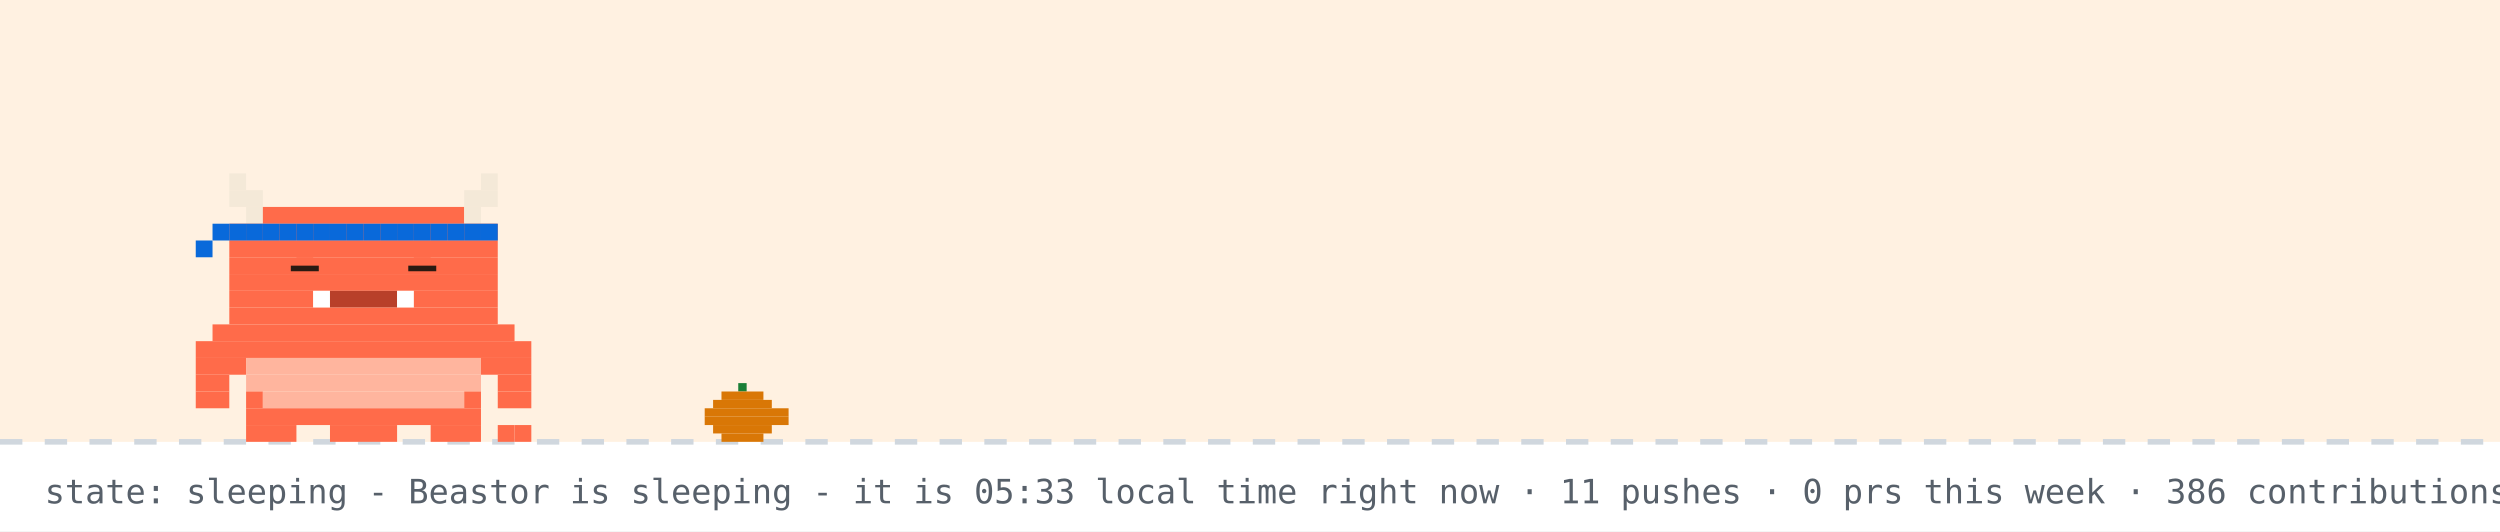
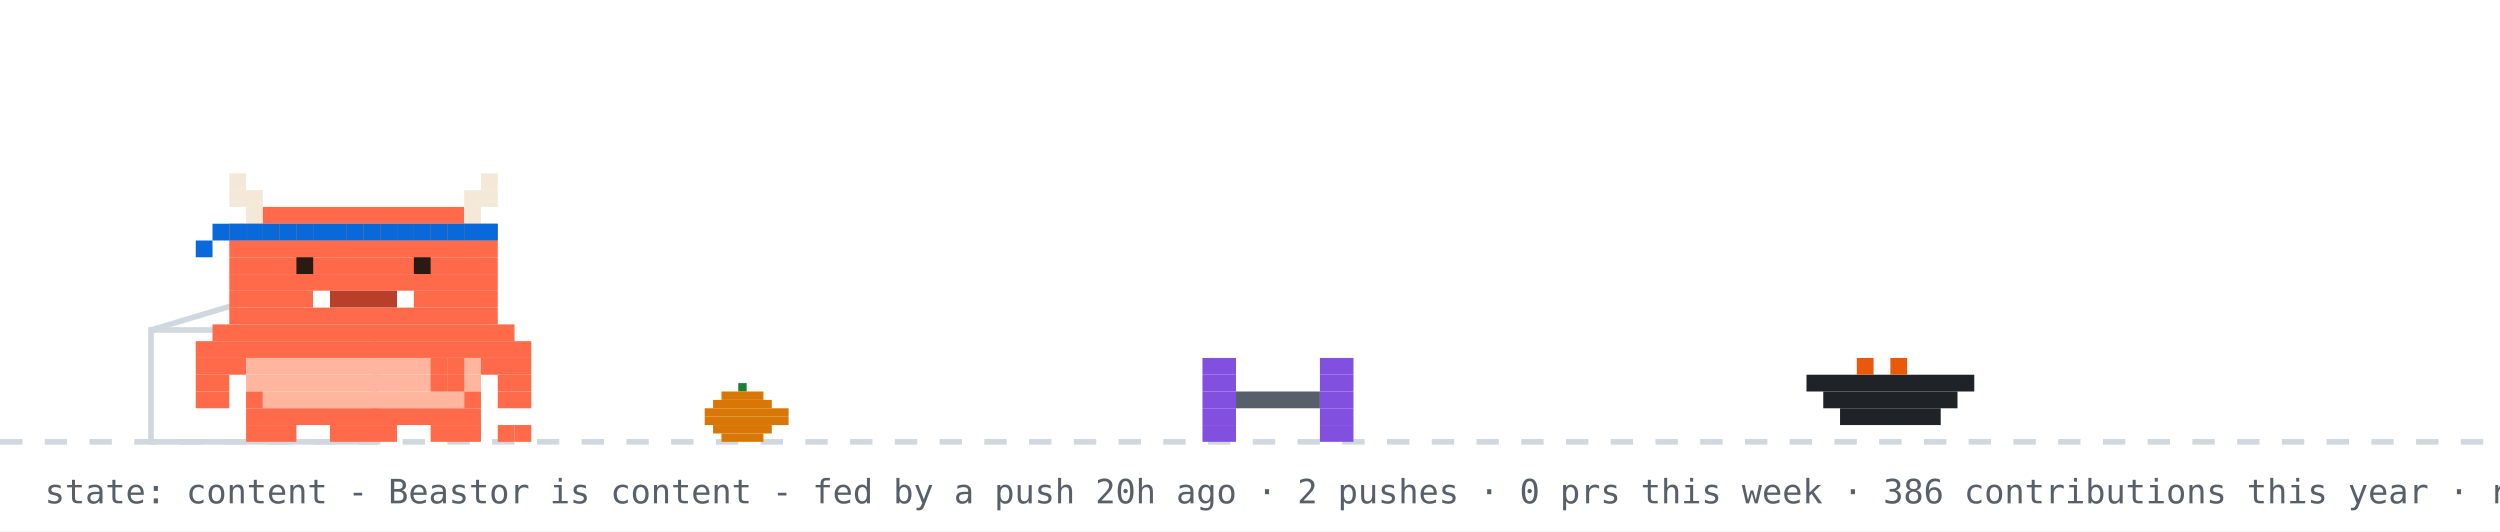
- <svg xmlns="http://www.w3.org/2000/svg" width="894" height="190" viewBox="0 0 894 190" role="img" aria-label="Beastor: sleeping">
+ <svg xmlns="http://www.w3.org/2000/svg" width="894" height="190" viewBox="0 0 894 190" role="img" aria-label="Beastor: content">
  <rect width="894" height="190" fill="#ffffff" />
-   <rect width="894" height="158" fill="#ffd8a8" opacity="0.35" />
  <line x1="0" y1="158" x2="894" y2="158" stroke="#d0d7de" stroke-width="2" stroke-dasharray="8 8" />
  <rect x="264" y="137" width="3" height="3" fill="#1a7f37" />
  <rect x="258" y="140" width="15" height="3" fill="#d97706" />
  <rect x="255" y="143" width="21" height="3" fill="#d97706" />
  <rect x="252" y="146" width="30" height="3" fill="#d97706" />
  <rect x="252" y="149" width="30" height="3" fill="#d97706" />
  <rect x="255" y="152" width="21" height="3" fill="#d97706" />
  <rect x="258" y="155" width="15" height="3" fill="#d97706" />
-   <g>
-     <animateTransform attributeName="transform" type="translate" values="0 0;0 3;0 0" dur="3s" repeatCount="indefinite" />
-     <rect x="82" y="62" width="6" height="6" fill="#F4E9D8" />
-     <rect x="172" y="62" width="6" height="6" fill="#F4E9D8" />
-     <rect x="82" y="68" width="12" height="6" fill="#F4E9D8" />
-     <rect x="166" y="68" width="12" height="6" fill="#F4E9D8" />
-     <rect x="88" y="74" width="6" height="6" fill="#F4E9D8" />
-     <rect x="94" y="74" width="72" height="6" fill="#FF6B4A" />
-     <rect x="166" y="74" width="6" height="6" fill="#F4E9D8" />
-     <rect x="82" y="80" width="96" height="6" fill="#FF6B4A" />
-     <rect x="82" y="86" width="96" height="6" fill="#FF6B4A" />
-     <rect x="82" y="92" width="96" height="6" fill="#FF6B4A" />
-     <rect x="82" y="98" width="96" height="6" fill="#FF6B4A" />
-     <rect x="82" y="104" width="30" height="6" fill="#FF6B4A" />
-     <rect x="112" y="104" width="6" height="6" fill="#FFFFFF" />
-     <rect x="118" y="104" width="24" height="6" fill="#B8402A" />
-     <rect x="142" y="104" width="6" height="6" fill="#FFFFFF" />
-     <rect x="148" y="104" width="30" height="6" fill="#FF6B4A" />
-     <rect x="82" y="110" width="96" height="6" fill="#FF6B4A" />
-     <rect x="76" y="116" width="108" height="6" fill="#FF6B4A" />
-     <rect x="70" y="122" width="120" height="6" fill="#FF6B4A" />
-     <rect x="70" y="128" width="18" height="6" fill="#FF6B4A" />
-     <rect x="88" y="128" width="84" height="6" fill="#FFB59E" />
-     <rect x="172" y="128" width="18" height="6" fill="#FF6B4A" />
-     <rect x="70" y="134" width="12" height="6" fill="#FF6B4A" />
-     <rect x="88" y="134" width="84" height="6" fill="#FFB59E" />
-     <rect x="178" y="134" width="12" height="6" fill="#FF6B4A" />
-     <rect x="70" y="140" width="12" height="6" fill="#FF6B4A" />
-     <rect x="88" y="140" width="6" height="6" fill="#FF6B4A" />
-     <rect x="94" y="140" width="72" height="6" fill="#FFB59E" />
-     <rect x="166" y="140" width="6" height="6" fill="#FF6B4A" />
-     <rect x="178" y="140" width="12" height="6" fill="#FF6B4A" />
-     <rect x="88" y="146" width="84" height="6" fill="#FF6B4A" />
-     <rect x="88" y="152" width="18" height="6" fill="#FF6B4A" />
-     <rect x="118" y="152" width="24" height="6" fill="#FF6B4A" />
-     <rect x="154" y="152" width="18" height="6" fill="#FF6B4A" />
-     <rect x="82" y="80" width="6" height="6" fill="#0969da" />
-     <rect x="88" y="80" width="6" height="6" fill="#0969da" />
-     <rect x="94" y="80" width="6" height="6" fill="#0969da" />
-     <rect x="100" y="80" width="6" height="6" fill="#0969da" />
-     <rect x="106" y="80" width="6" height="6" fill="#0969da" />
-     <rect x="112" y="80" width="6" height="6" fill="#0969da" />
-     <rect x="118" y="80" width="6" height="6" fill="#0969da" />
-     <rect x="124" y="80" width="6" height="6" fill="#0969da" />
-     <rect x="130" y="80" width="6" height="6" fill="#0969da" />
-     <rect x="136" y="80" width="6" height="6" fill="#0969da" />
-     <rect x="142" y="80" width="6" height="6" fill="#0969da" />
-     <rect x="148" y="80" width="6" height="6" fill="#0969da" />
-     <rect x="154" y="80" width="6" height="6" fill="#0969da" />
-     <rect x="160" y="80" width="6" height="6" fill="#0969da" />
-     <rect x="166" y="80" width="6" height="6" fill="#0969da" />
-     <rect x="172" y="80" width="6" height="6" fill="#0969da" />
-     <rect x="76" y="80" width="6" height="6" fill="#0969da" />
-     <rect x="70" y="86" width="6" height="6" fill="#0969da" />
-     <rect x="178" y="152" width="6" height="6" fill="#FF6B4A" />
-     <rect x="184" y="152" width="6" height="6" fill="#FF6B4A" />
-     <rect x="106" y="92" width="6" height="6" fill="#FF6B4A" />
-     <rect x="104" y="95" width="10" height="2" fill="#2A1A12" />
-     <rect x="148" y="92" width="6" height="6" fill="#FF6B4A" />
-     <rect x="146" y="95" width="10" height="2" fill="#2A1A12" />
+   <rect x="54" y="118" width="80" height="40" fill="none" stroke="#d0d7de" stroke-width="2" />
+   <line x1="54" y1="118" x2="94" y2="106" stroke="#d0d7de" stroke-width="2" />
+   <g transform="translate(430,0)">
+     <g>
+       <animateTransform attributeName="transform" type="translate" values="0 0;0 0;52 -10;52 0;52 0;0 0" keyTimes="0;0.660;0.690;0.780;0.860;1" dur="32s" begin="7s" repeatCount="indefinite" />
+       <rect x="0" y="128" width="12" height="6" fill="#8250df" />
+       <rect x="42" y="128" width="12" height="6" fill="#8250df" />
+       <rect x="0" y="134" width="12" height="6" fill="#8250df" />
+       <rect x="42" y="134" width="12" height="6" fill="#8250df" />
+       <rect x="0" y="140" width="12" height="6" fill="#8250df" />
+       <rect x="12" y="140" width="30" height="6" fill="#57606a" />
+       <rect x="42" y="140" width="12" height="6" fill="#8250df" />
+       <rect x="0" y="146" width="12" height="6" fill="#8250df" />
+       <rect x="42" y="146" width="12" height="6" fill="#8250df" />
+       <rect x="0" y="152" width="12" height="6" fill="#8250df" />
+       <rect x="42" y="152" width="12" height="6" fill="#8250df" />
+     </g>
  </g>
-   <text x="214" y="76" font-family="monospace" font-size="12" fill="#0969da" opacity="0">z<animateTransform attributeName="transform" type="translate" values="0 0;8 -26" dur="3s" begin="0s" repeatCount="indefinite" />
-     <animate attributeName="opacity" values="0;1;1;0" keyTimes="0;0.25;0.75;1" dur="3s" begin="0s" repeatCount="indefinite" />
-   </text>
-   <text x="228" y="76" font-family="monospace" font-size="15" fill="#0969da" opacity="0">z<animateTransform attributeName="transform" type="translate" values="0 0;8 -26" dur="3s" begin="1s" repeatCount="indefinite" />
-     <animate attributeName="opacity" values="0;1;1;0" keyTimes="0;0.25;0.75;1" dur="3s" begin="1s" repeatCount="indefinite" />
-   </text>
-   <text x="244" y="76" font-family="monospace" font-size="18" fill="#0969da" opacity="0">z<animateTransform attributeName="transform" type="translate" values="0 0;8 -26" dur="3s" begin="2s" repeatCount="indefinite" />
-     <animate attributeName="opacity" values="0;1;1;0" keyTimes="0;0.25;0.75;1" dur="3s" begin="2s" repeatCount="indefinite" />
-   </text>
-   <text x="16" y="180" font-family="monospace" font-size="12" fill="#57606a">state: sleeping - Beastor is sleeping - it is 05:33 local time right now · 11 pushes · 0 prs this week · 386 contributions this year · regenerated every 6h · BuffTomo, based on YourTomo by prsdx</text>
+   <rect x="646" y="134" width="60" height="6" fill="#1f2328" />
+   <rect x="652" y="140" width="48" height="6" fill="#1f2328" />
+   <rect x="658" y="146" width="36" height="6" fill="#1f2328" />
+   <rect x="664" y="128" width="6" height="6" fill="#e8590c" />
+   <rect x="676" y="128" width="6" height="6" fill="#e8590c" />
+   <g transform="translate(70,0)">
+     <animateTransform attributeName="transform" type="translate" values="70 0;500 0;500 0;320 0;320 0;70 0;70 0" keyTimes="0;0.12;0.35;0.45;0.62;0.82;1" dur="32s" begin="7s" repeatCount="indefinite" />
+     <g>
+       <animateTransform attributeName="transform" type="translate" values="0 0;0 -3;0 0" dur="0.7s" repeatCount="indefinite" />
+       <rect x="0" y="122" width="120" height="6" fill="#FF6B4A" />
+       <rect x="0" y="128" width="18" height="6" fill="#FF6B4A" />
+       <rect x="18" y="128" width="84" height="6" fill="#FFB59E" />
+       <rect x="102" y="128" width="18" height="6" fill="#FF6B4A" />
+       <rect x="0" y="134" width="12" height="6" fill="#FF6B4A" />
+       <rect x="18" y="134" width="84" height="6" fill="#FFB59E" />
+       <rect x="108" y="134" width="12" height="6" fill="#FF6B4A" />
+       <rect x="0" y="140" width="12" height="6" fill="#FF6B4A" />
+       <rect x="18" y="140" width="6" height="6" fill="#FF6B4A" />
+       <rect x="24" y="140" width="72" height="6" fill="#FFB59E" />
+       <rect x="96" y="140" width="6" height="6" fill="#FF6B4A" />
+       <rect x="108" y="140" width="12" height="6" fill="#FF6B4A" />
+       <rect x="18" y="146" width="84" height="6" fill="#FF6B4A" />
+       <rect x="18" y="152" width="18" height="6" fill="#FF6B4A" />
+       <rect x="48" y="152" width="24" height="6" fill="#FF6B4A" />
+       <rect x="84" y="152" width="18" height="6" fill="#FF6B4A" />
+       <g>
+         <animate attributeName="opacity" values="1;0;1" keyTimes="0;0.5;1" calcMode="discrete" dur="1.4s" repeatCount="indefinite" />
+         <rect x="108" y="152" width="6" height="6" fill="#FF6B4A" />
+         <rect x="114" y="152" width="6" height="6" fill="#FF6B4A" />
+       </g>
+       <g opacity="0">
+         <animate attributeName="opacity" values="0;1;0" keyTimes="0;0.5;1" calcMode="discrete" dur="1.4s" repeatCount="indefinite" />
+         <rect x="108" y="152" width="6" height="6" fill="#FF6B4A" />
+         <rect x="114" y="146" width="6" height="6" fill="#FF6B4A" />
+       </g>
+       <g>
+         <animate attributeName="opacity" values="1;1;0;0;1" keyTimes="0;0.660;0.720;0.780;1" calcMode="discrete" dur="32s" begin="7s" repeatCount="indefinite" />
+         <rect x="84" y="128" width="6" height="6" fill="#FF6B4A" />
+         <rect x="90" y="128" width="6" height="6" fill="#FF6B4A" />
+         <rect x="84" y="134" width="6" height="6" fill="#FF6B4A" />
+         <rect x="90" y="134" width="6" height="6" fill="#FF6B4A" />
+       </g>
+       <g opacity="0">
+         <animate attributeName="opacity" values="0;0;1;1;0" keyTimes="0;0.660;0.720;0.780;1" calcMode="discrete" dur="32s" begin="7s" repeatCount="indefinite" />
+         <rect x="96" y="134" width="6" height="6" fill="#FF6B4A" />
+         <rect x="102" y="134" width="6" height="6" fill="#FF6B4A" />
+         <rect x="108" y="134" width="6" height="6" fill="#FF6B4A" />
+         <rect x="114" y="134" width="6" height="6" fill="#FF6B4A" />
+         <rect x="114" y="128" width="6" height="6" fill="#FF6B4A" />
+       </g>
+       <g>
+         <animateTransform attributeName="transform" type="translate" values="0 0;0 0;0 8;0 0;0 8;0 0;0 8;0 0;0 0" keyTimes="0.000;0.150;0.180;0.210;0.240;0.270;0.300;0.330;1.000" dur="32s" begin="7s" repeatCount="indefinite" />
+         <rect x="12" y="62" width="6" height="6" fill="#F4E9D8" />
+         <rect x="102" y="62" width="6" height="6" fill="#F4E9D8" />
+         <rect x="12" y="68" width="12" height="6" fill="#F4E9D8" />
+         <rect x="96" y="68" width="12" height="6" fill="#F4E9D8" />
+         <rect x="18" y="74" width="6" height="6" fill="#F4E9D8" />
+         <rect x="24" y="74" width="72" height="6" fill="#FF6B4A" />
+         <rect x="96" y="74" width="6" height="6" fill="#F4E9D8" />
+         <rect x="12" y="80" width="96" height="6" fill="#FF6B4A" />
+         <rect x="12" y="86" width="96" height="6" fill="#FF6B4A" />
+         <rect x="12" y="92" width="96" height="6" fill="#FF6B4A" />
+         <rect x="12" y="98" width="96" height="6" fill="#FF6B4A" />
+         <rect x="12" y="104" width="30" height="6" fill="#FF6B4A" />
+         <rect x="42" y="104" width="6" height="6" fill="#FFFFFF" />
+         <rect x="48" y="104" width="24" height="6" fill="#B8402A" />
+         <rect x="72" y="104" width="6" height="6" fill="#FFFFFF" />
+         <rect x="78" y="104" width="30" height="6" fill="#FF6B4A" />
+         <rect x="12" y="110" width="96" height="6" fill="#FF6B4A" />
+         <rect x="6" y="116" width="108" height="6" fill="#FF6B4A" />
+         <rect x="12" y="80" width="6" height="6" fill="#0969da" />
+         <rect x="18" y="80" width="6" height="6" fill="#0969da" />
+         <rect x="24" y="80" width="6" height="6" fill="#0969da" />
+         <rect x="30" y="80" width="6" height="6" fill="#0969da" />
+         <rect x="36" y="80" width="6" height="6" fill="#0969da" />
+         <rect x="42" y="80" width="6" height="6" fill="#0969da" />
+         <rect x="48" y="80" width="6" height="6" fill="#0969da" />
+         <rect x="54" y="80" width="6" height="6" fill="#0969da" />
+         <rect x="60" y="80" width="6" height="6" fill="#0969da" />
+         <rect x="66" y="80" width="6" height="6" fill="#0969da" />
+         <rect x="72" y="80" width="6" height="6" fill="#0969da" />
+         <rect x="78" y="80" width="6" height="6" fill="#0969da" />
+         <rect x="84" y="80" width="6" height="6" fill="#0969da" />
+         <rect x="90" y="80" width="6" height="6" fill="#0969da" />
+         <rect x="96" y="80" width="6" height="6" fill="#0969da" />
+         <rect x="102" y="80" width="6" height="6" fill="#0969da" />
+         <rect x="6" y="80" width="6" height="6" fill="#0969da" />
+         <rect x="0" y="86" width="6" height="6" fill="#0969da" />
+         <g>
+           <animate attributeName="opacity" values="1;0;1" keyTimes="0;0.96;1" calcMode="discrete" dur="4.2s" repeatCount="indefinite" />
+           <rect x="36" y="92" width="6" height="6" fill="#2A1A12" />
+           <rect x="78" y="92" width="6" height="6" fill="#2A1A12" />
+         </g>
+         <g opacity="0">
+           <animate attributeName="opacity" values="0;1;0" keyTimes="0;0.96;1" calcMode="discrete" dur="4.2s" repeatCount="indefinite" />
+           <rect x="36" y="92" width="6" height="6" fill="#FF6B4A" />
+           <rect x="78" y="92" width="6" height="6" fill="#FF6B4A" />
+         </g>
+       </g>
+       <g opacity="0">
+         <animate attributeName="opacity" values="1;1;0;0;1;1" keyTimes="0;0.12;0.13;0.82;0.83;1" calcMode="discrete" dur="32s" begin="7s" repeatCount="indefinite" />
+         <g>
+           <animate attributeName="opacity" values="1;0;1" calcMode="discrete" dur="0.5s" repeatCount="indefinite" />
+           <rect x="108" y="86" width="6" height="6" fill="#FF6B4A" />
+           <rect x="114" y="80" width="6" height="6" fill="#FF6B4A" />
+           <rect x="114" y="86" width="6" height="6" fill="#FF6B4A" />
+         </g>
+       </g>
+       <g opacity="0">
+         <animateTransform attributeName="transform" type="translate" values="0 0;6 -22" dur="2.6s" begin="0.4s" repeatCount="indefinite" />
+         <animate attributeName="opacity" values="0;1;1;0" keyTimes="0;0.2;0.7;1" dur="2.6s" begin="0.4s" repeatCount="indefinite" />
+         <rect x="87" y="-12" width="3" height="3" fill="#cf222e" />
+         <rect x="93" y="-12" width="3" height="3" fill="#cf222e" />
+         <rect x="84" y="-9" width="15" height="3" fill="#cf222e" />
+         <rect x="84" y="-6" width="15" height="3" fill="#cf222e" />
+         <rect x="87" y="-3" width="9" height="3" fill="#cf222e" />
+         <rect x="90" y="0" width="3" height="3" fill="#cf222e" />
+       </g>
+       <g opacity="0">
+         <animateTransform attributeName="transform" type="translate" values="0 0;6 -22" dur="2.6s" begin="1.9s" repeatCount="indefinite" />
+         <animate attributeName="opacity" values="0;1;1;0" keyTimes="0;0.2;0.7;1" dur="2.6s" begin="1.9s" repeatCount="indefinite" />
+         <rect x="105" y="-24" width="3" height="3" fill="#cf222e" />
+         <rect x="111" y="-24" width="3" height="3" fill="#cf222e" />
+         <rect x="102" y="-21" width="15" height="3" fill="#cf222e" />
+         <rect x="102" y="-18" width="15" height="3" fill="#cf222e" />
+         <rect x="105" y="-15" width="9" height="3" fill="#cf222e" />
+         <rect x="108" y="-12" width="3" height="3" fill="#cf222e" />
+       </g>
+     </g>
+   </g>
+   <g opacity="0">
+     <animate attributeName="opacity" values="0;0;1;1;0;0" keyTimes="0;0.07;0.14;0.85;0.96;1" dur="7s" repeatCount="1" fill="freeze" />
+     <rect x="60" y="12" width="380" height="46" rx="10" fill="#d0d7de" />
+     <polygon points="110,58 130,58 118,74" fill="#d0d7de" />
+     <text x="76" y="31" font-family="monospace" font-size="13" fill="#1f2328">good afternoon! welcome to yuri's corner</text>
+     <text x="76" y="48" font-family="monospace" font-size="12" fill="#57606a">scroll down for projects + contact</text>
+     <polygon points="230,66 246,66 238,78" fill="#0969da">
+       <animateTransform attributeName="transform" type="translate" values="0 0;0 6;0 0" dur="0.8s" repeatCount="indefinite" />
+     </polygon>
+   </g>
+   <g opacity="0">
+     <animate attributeName="opacity" values="0;0;1;1;0;0" keyTimes="0;0.000;0.040;0.267;0.307;1" dur="18s" begin="5s" repeatCount="indefinite" />
+     <rect x="658.4" y="14" width="219.6" height="30" rx="9" fill="#d0d7de" />
+     <polygon points="684.4,44 702.4,44 691.4,54" fill="#d0d7de" />
+     <text x="669.4" y="33" font-family="monospace" font-size="12" fill="#1f2328">hacking on Vending-machine</text>
+   </g>
+   <g opacity="0">
+     <animate attributeName="opacity" values="0;0;1;1;0;0" keyTimes="0;0.333;0.373;0.600;0.640;1" dur="18s" begin="5s" repeatCount="indefinite" />
+     <rect x="711.6" y="14" width="166.4" height="30" rx="9" fill="#d0d7de" />
+     <polygon points="737.6,44 755.6,44 744.6,54" fill="#d0d7de" />
+     <text x="722.6" y="33" font-family="monospace" font-size="12" fill="#1f2328">featured projects ↓</text>
+   </g>
+   <g opacity="0">
+     <animate attributeName="opacity" values="0;0;1;1;0;0" keyTimes="0;0.667;0.707;0.933;0.973;1" dur="18s" begin="5s" repeatCount="indefinite" />
+     <rect x="696.4" y="14" width="181.6" height="30" rx="9" fill="#d0d7de" />
+     <polygon points="722.4,44 740.4,44 729.4,54" fill="#d0d7de" />
+     <text x="707.4" y="33" font-family="monospace" font-size="12" fill="#1f2328">live stats + graphs ↓</text>
+   </g>
+   <text x="16" y="180" font-family="monospace" font-size="12" fill="#57606a">state: content - Beastor is content - fed by a push 20h ago · 2 pushes · 0 prs this week · 386 contributions this year · regenerated every 6h · BuffTomo, based on YourTomo by prsdx</text>
</svg>
